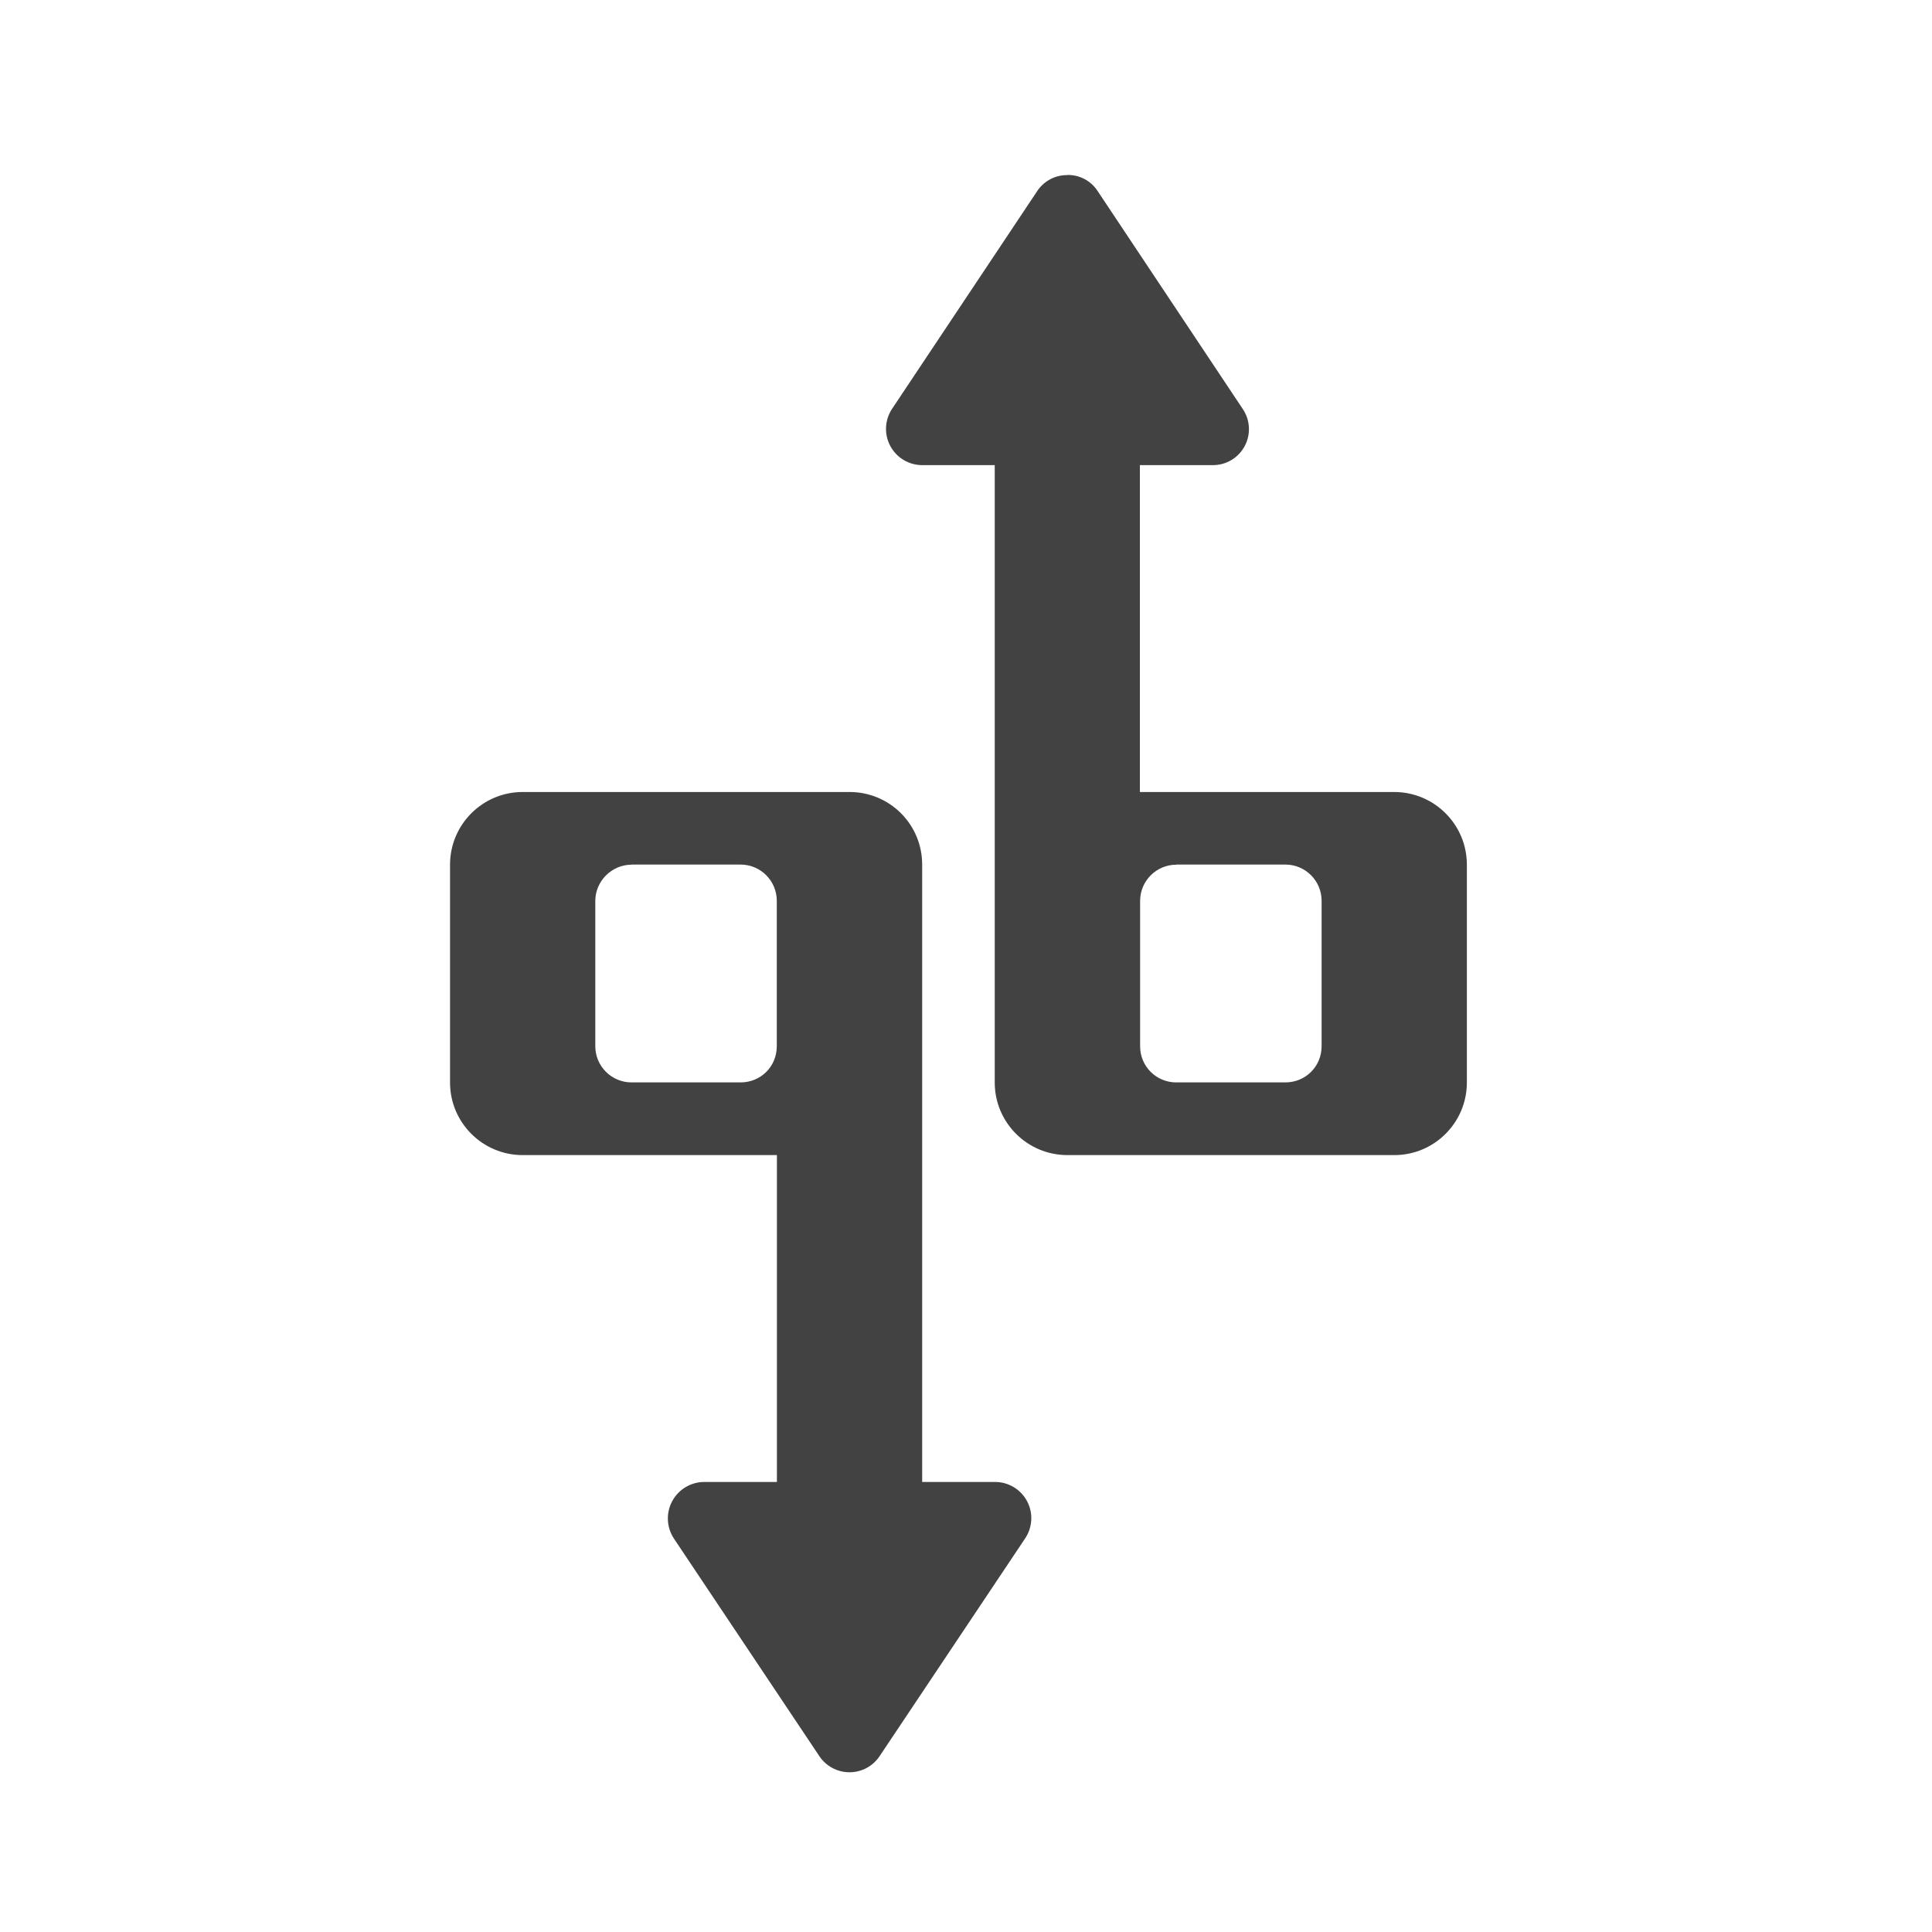
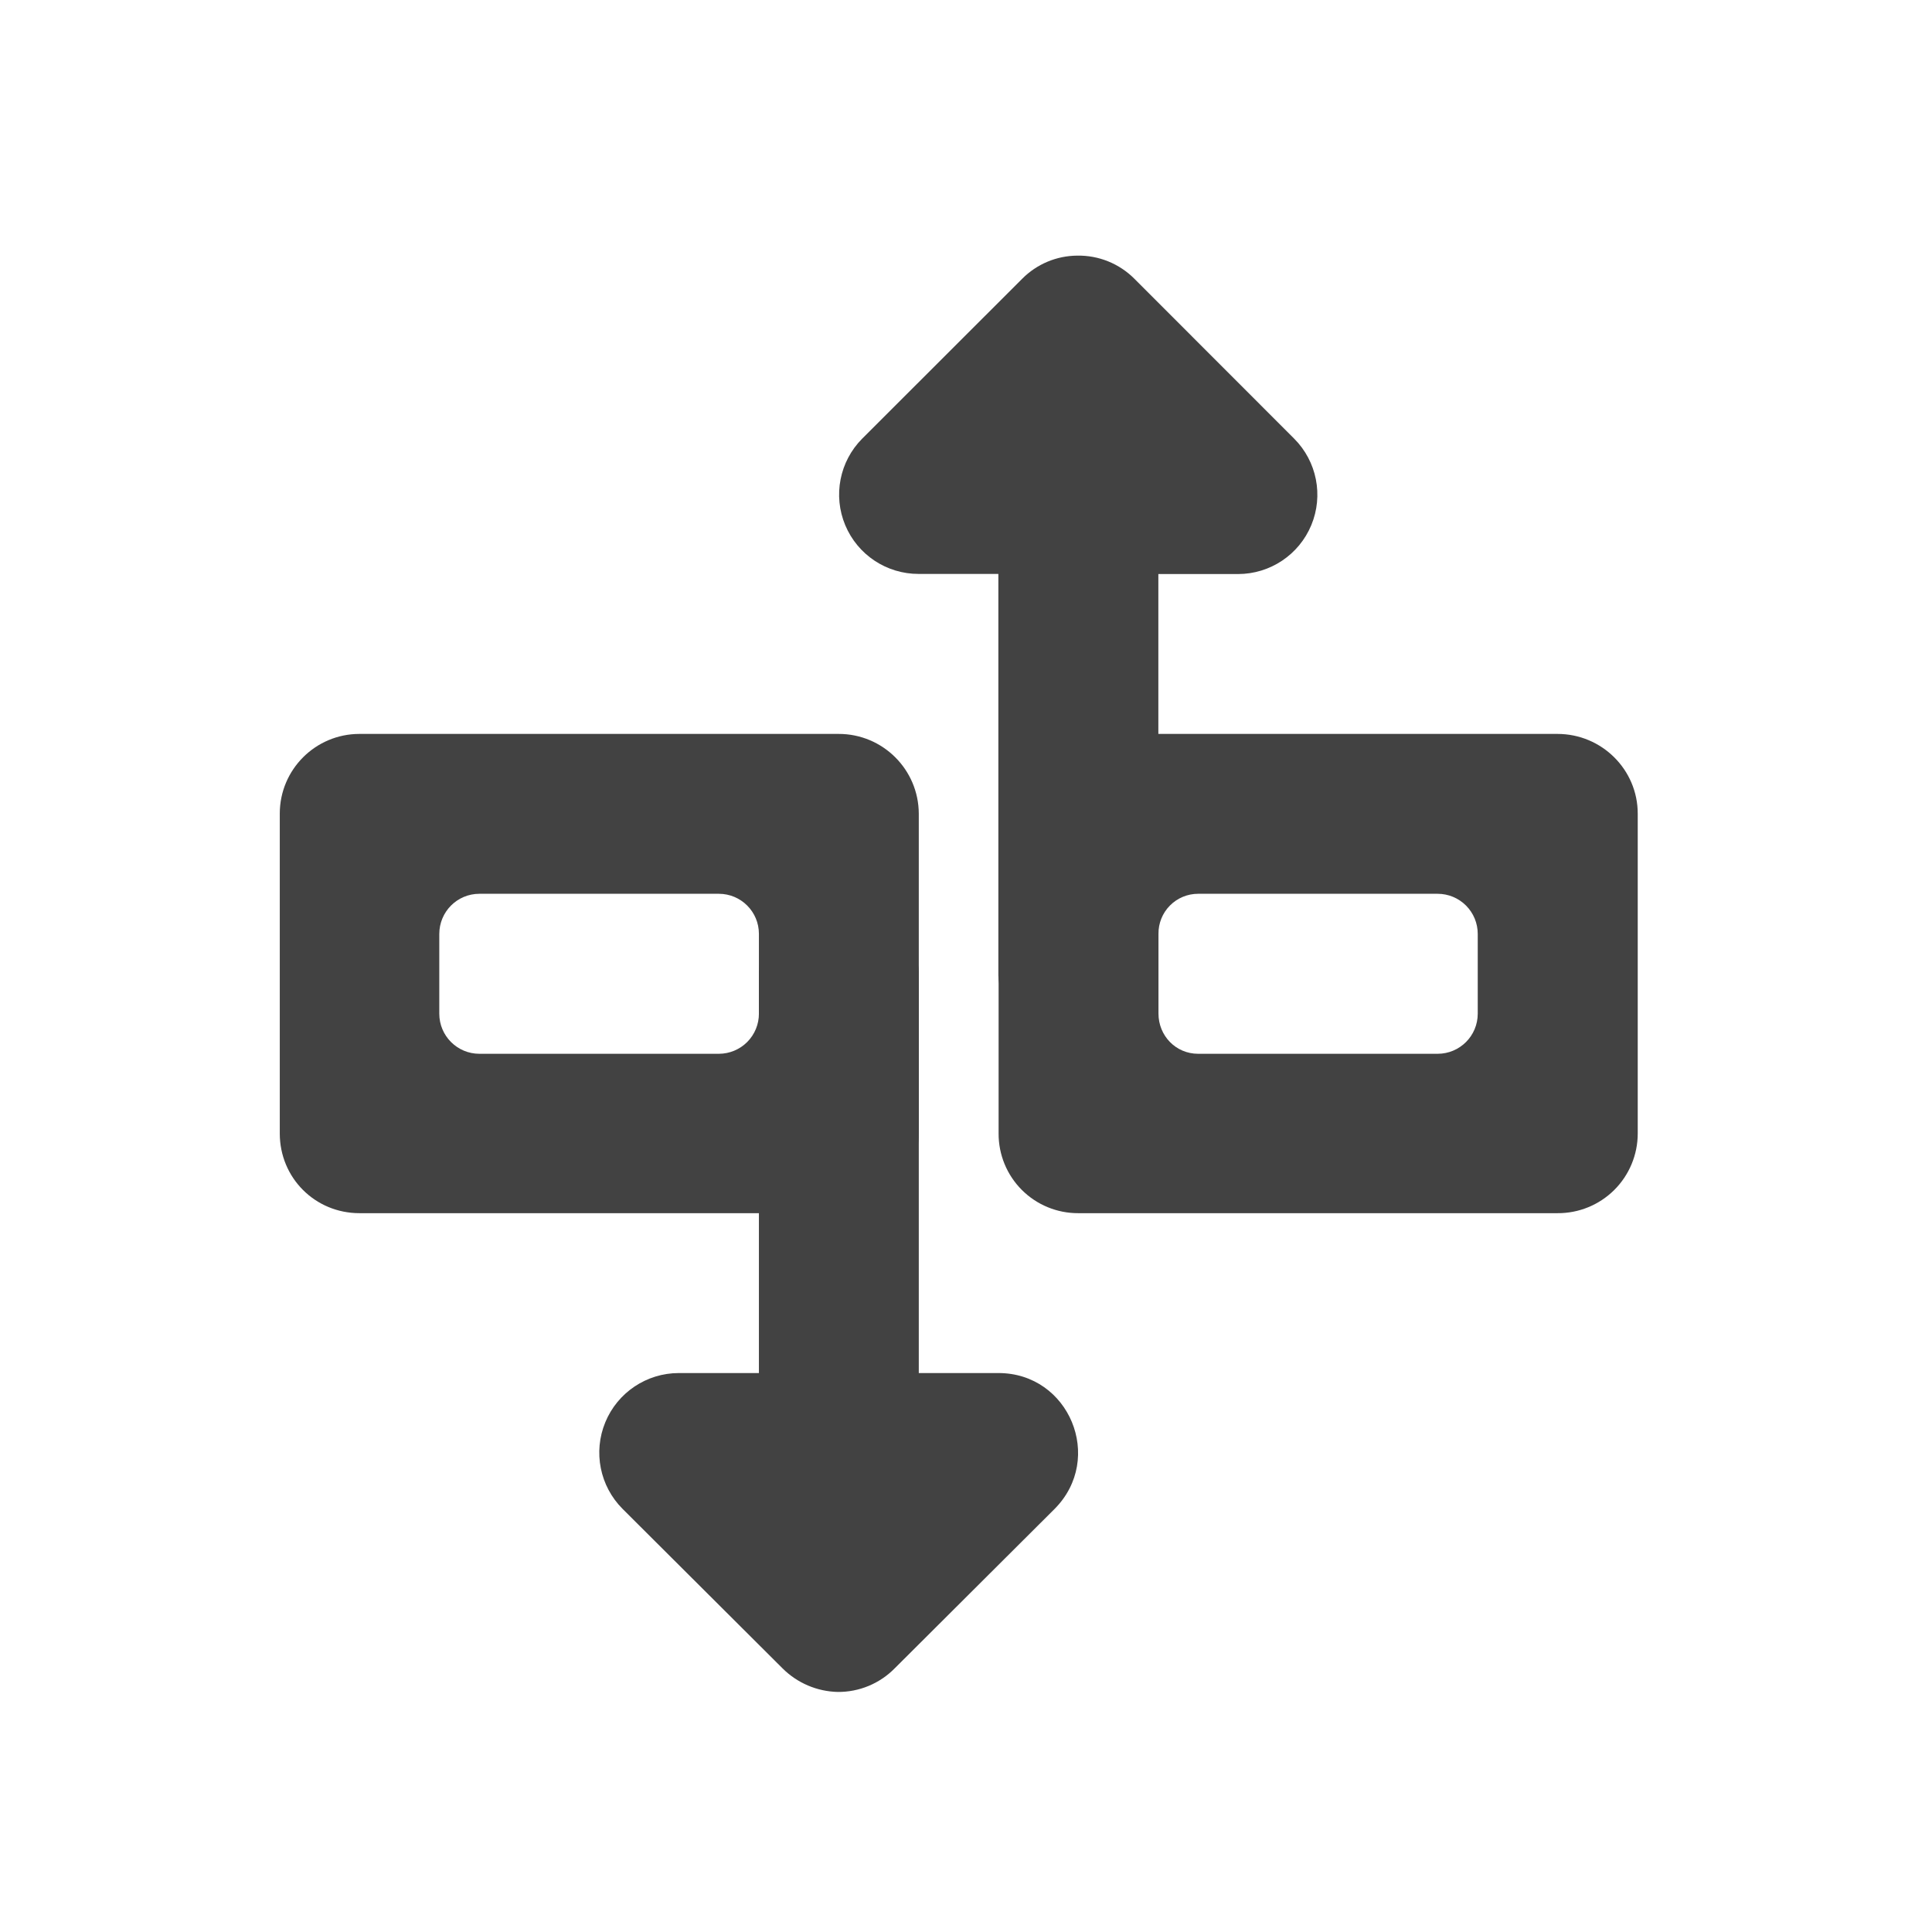
<svg xmlns="http://www.w3.org/2000/svg" width="16pt" height="16pt" viewBox="0 0 16 16">
  <g fill="#424242">
-     <path d="M8.84 1.45a.296.296 0 0 0-.25.132L7.387 3.387a.3.3 0 0 0 .25.465h.601v5.113c0 .332.27.601.602.601h2.707c.332 0 .601-.27.601-.601V7.16a.602.602 0 0 0-.601-.601H9.44V3.852h.602a.298.298 0 0 0 .25-.465L9.09 1.582a.292.292 0 0 0-.25-.133zm.902 5.71h.903a.3.3 0 0 1 .3.3v1.204c0 .168-.133.3-.3.3h-.903a.298.298 0 0 1-.3-.3V7.461a.3.3 0 0 1 .3-.3zm0 0M4.328 6.559a.602.602 0 0 0-.601.601v1.805c0 .332.27.601.601.601h2.106v2.707h-.602a.302.302 0 0 0-.25.47l1.203 1.8a.3.3 0 0 0 .5 0l1.203-1.8a.3.3 0 0 0-.25-.47h-.601V7.16a.6.6 0 0 0-.602-.601zm.902.601h.903a.3.3 0 0 1 .3.3v1.204c0 .168-.132.3-.3.3H5.23a.3.3 0 0 1-.3-.3V7.461c0-.164.136-.3.3-.3zm0 0" />
+     <path d="M2.977 6.078a.66.66 0 0 0-.66.66v2.649c0 .367.292.66.66.66h3.968a.66.66 0 0 0 .664-.66V6.738a.663.663 0 0 0-.664-.66zm.992 1.324h1.984c.184 0 .332.149.332.332v.66a.332.332 0 0 1-.332.333H3.97a.332.332 0 0 1-.332-.332v-.66c0-.184.148-.333.332-.333zm0 0" />
+     <path d="M6.938 14.012a.669.669 0 0 1-.458-.196l-1.324-1.32a.659.659 0 0 1 .465-1.125h.664v-3.32a.33.33 0 0 1 .328-.332h.664c.184 0 .332.148.332.332v3.32h.66c.586 0 .88.707.465 1.125l-1.324 1.32a.655.655 0 0 1-.473.196zm0 0M8.93 10.047a.657.657 0 0 1-.66-.66V6.738a.66.66 0 0 1 .66-.66h3.968c.368 0 .665.297.665.66v2.649a.66.66 0 0 1-.665.66zm.992-1.32h1.984a.332.332 0 0 0 .332-.332v-.66a.332.332 0 0 0-.332-.333H9.922a.328.328 0 0 0-.328.332v.66c0 .184.144.333.328.333zm0 0" />
+     <path d="M8.922 2.117a.648.648 0 0 0-.457.192L7.14 3.633a.657.657 0 0 0 .468 1.12h.66v3.325c0 .18.149.328.333.328h.66a.33.33 0 0 0 .332-.328V4.754h.66a.657.657 0 0 0 .465-1.121L9.395 2.309a.652.652 0 0 0-.473-.192zm0 0" />
  </g>
</svg>
